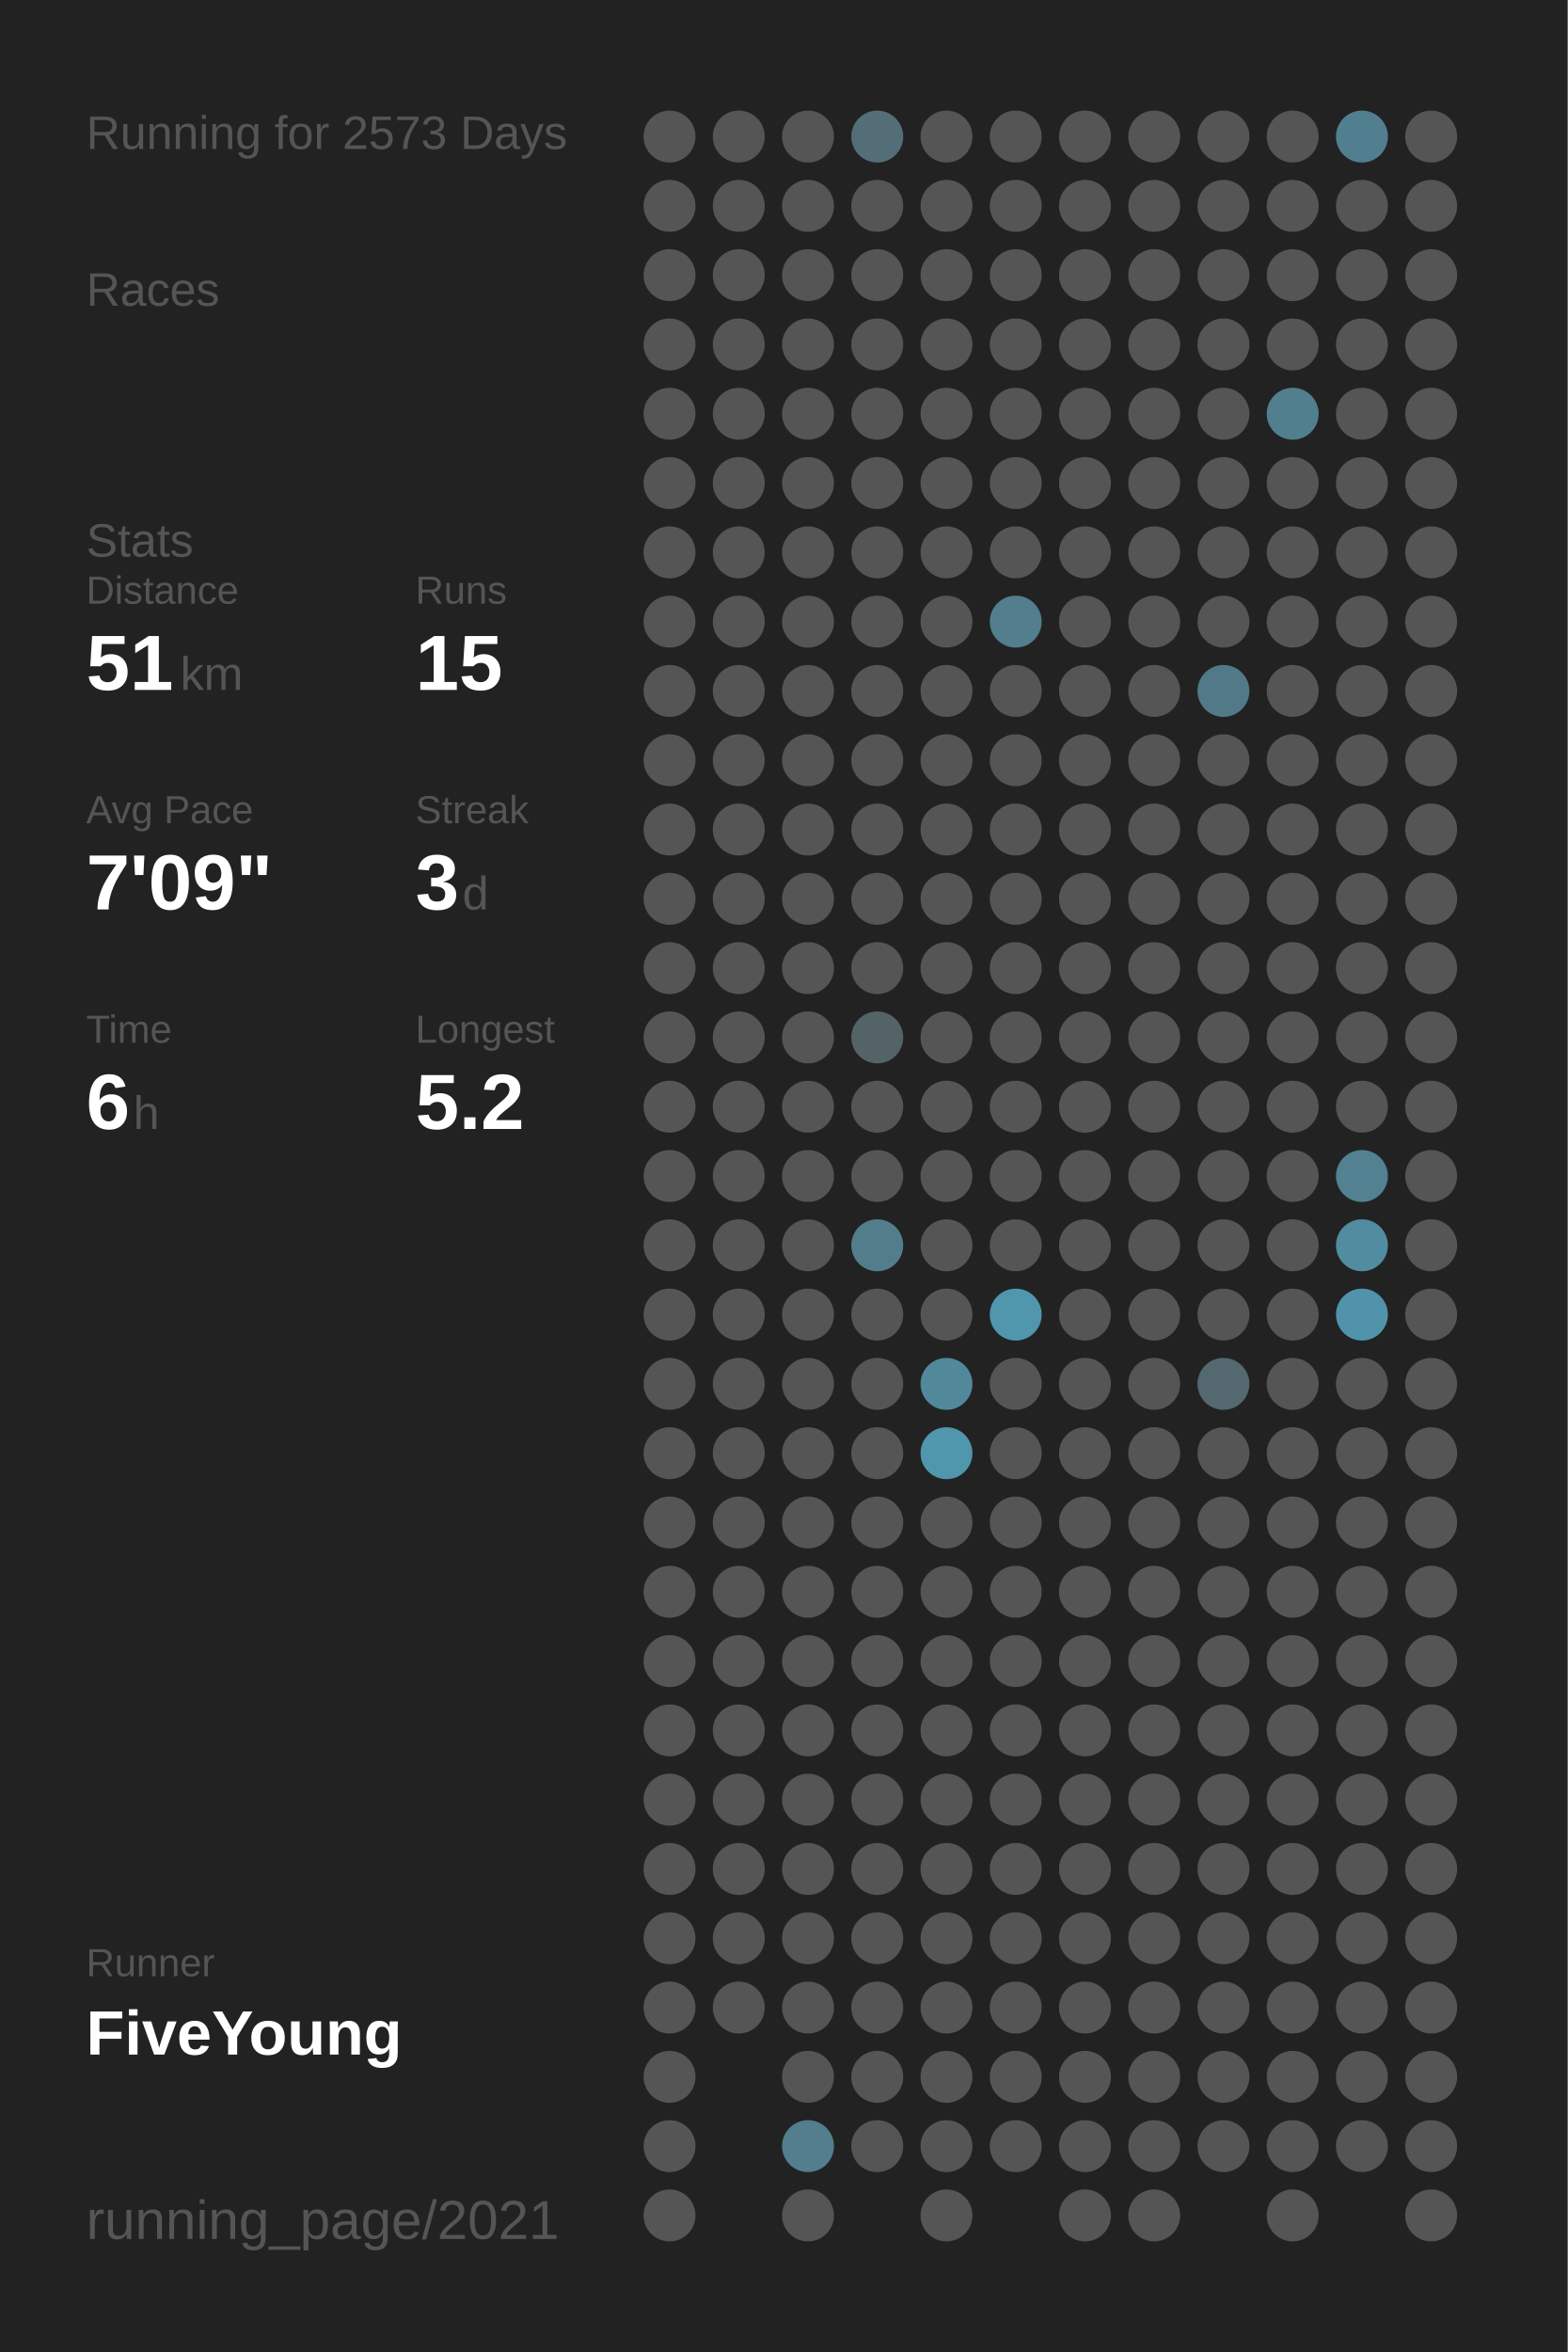
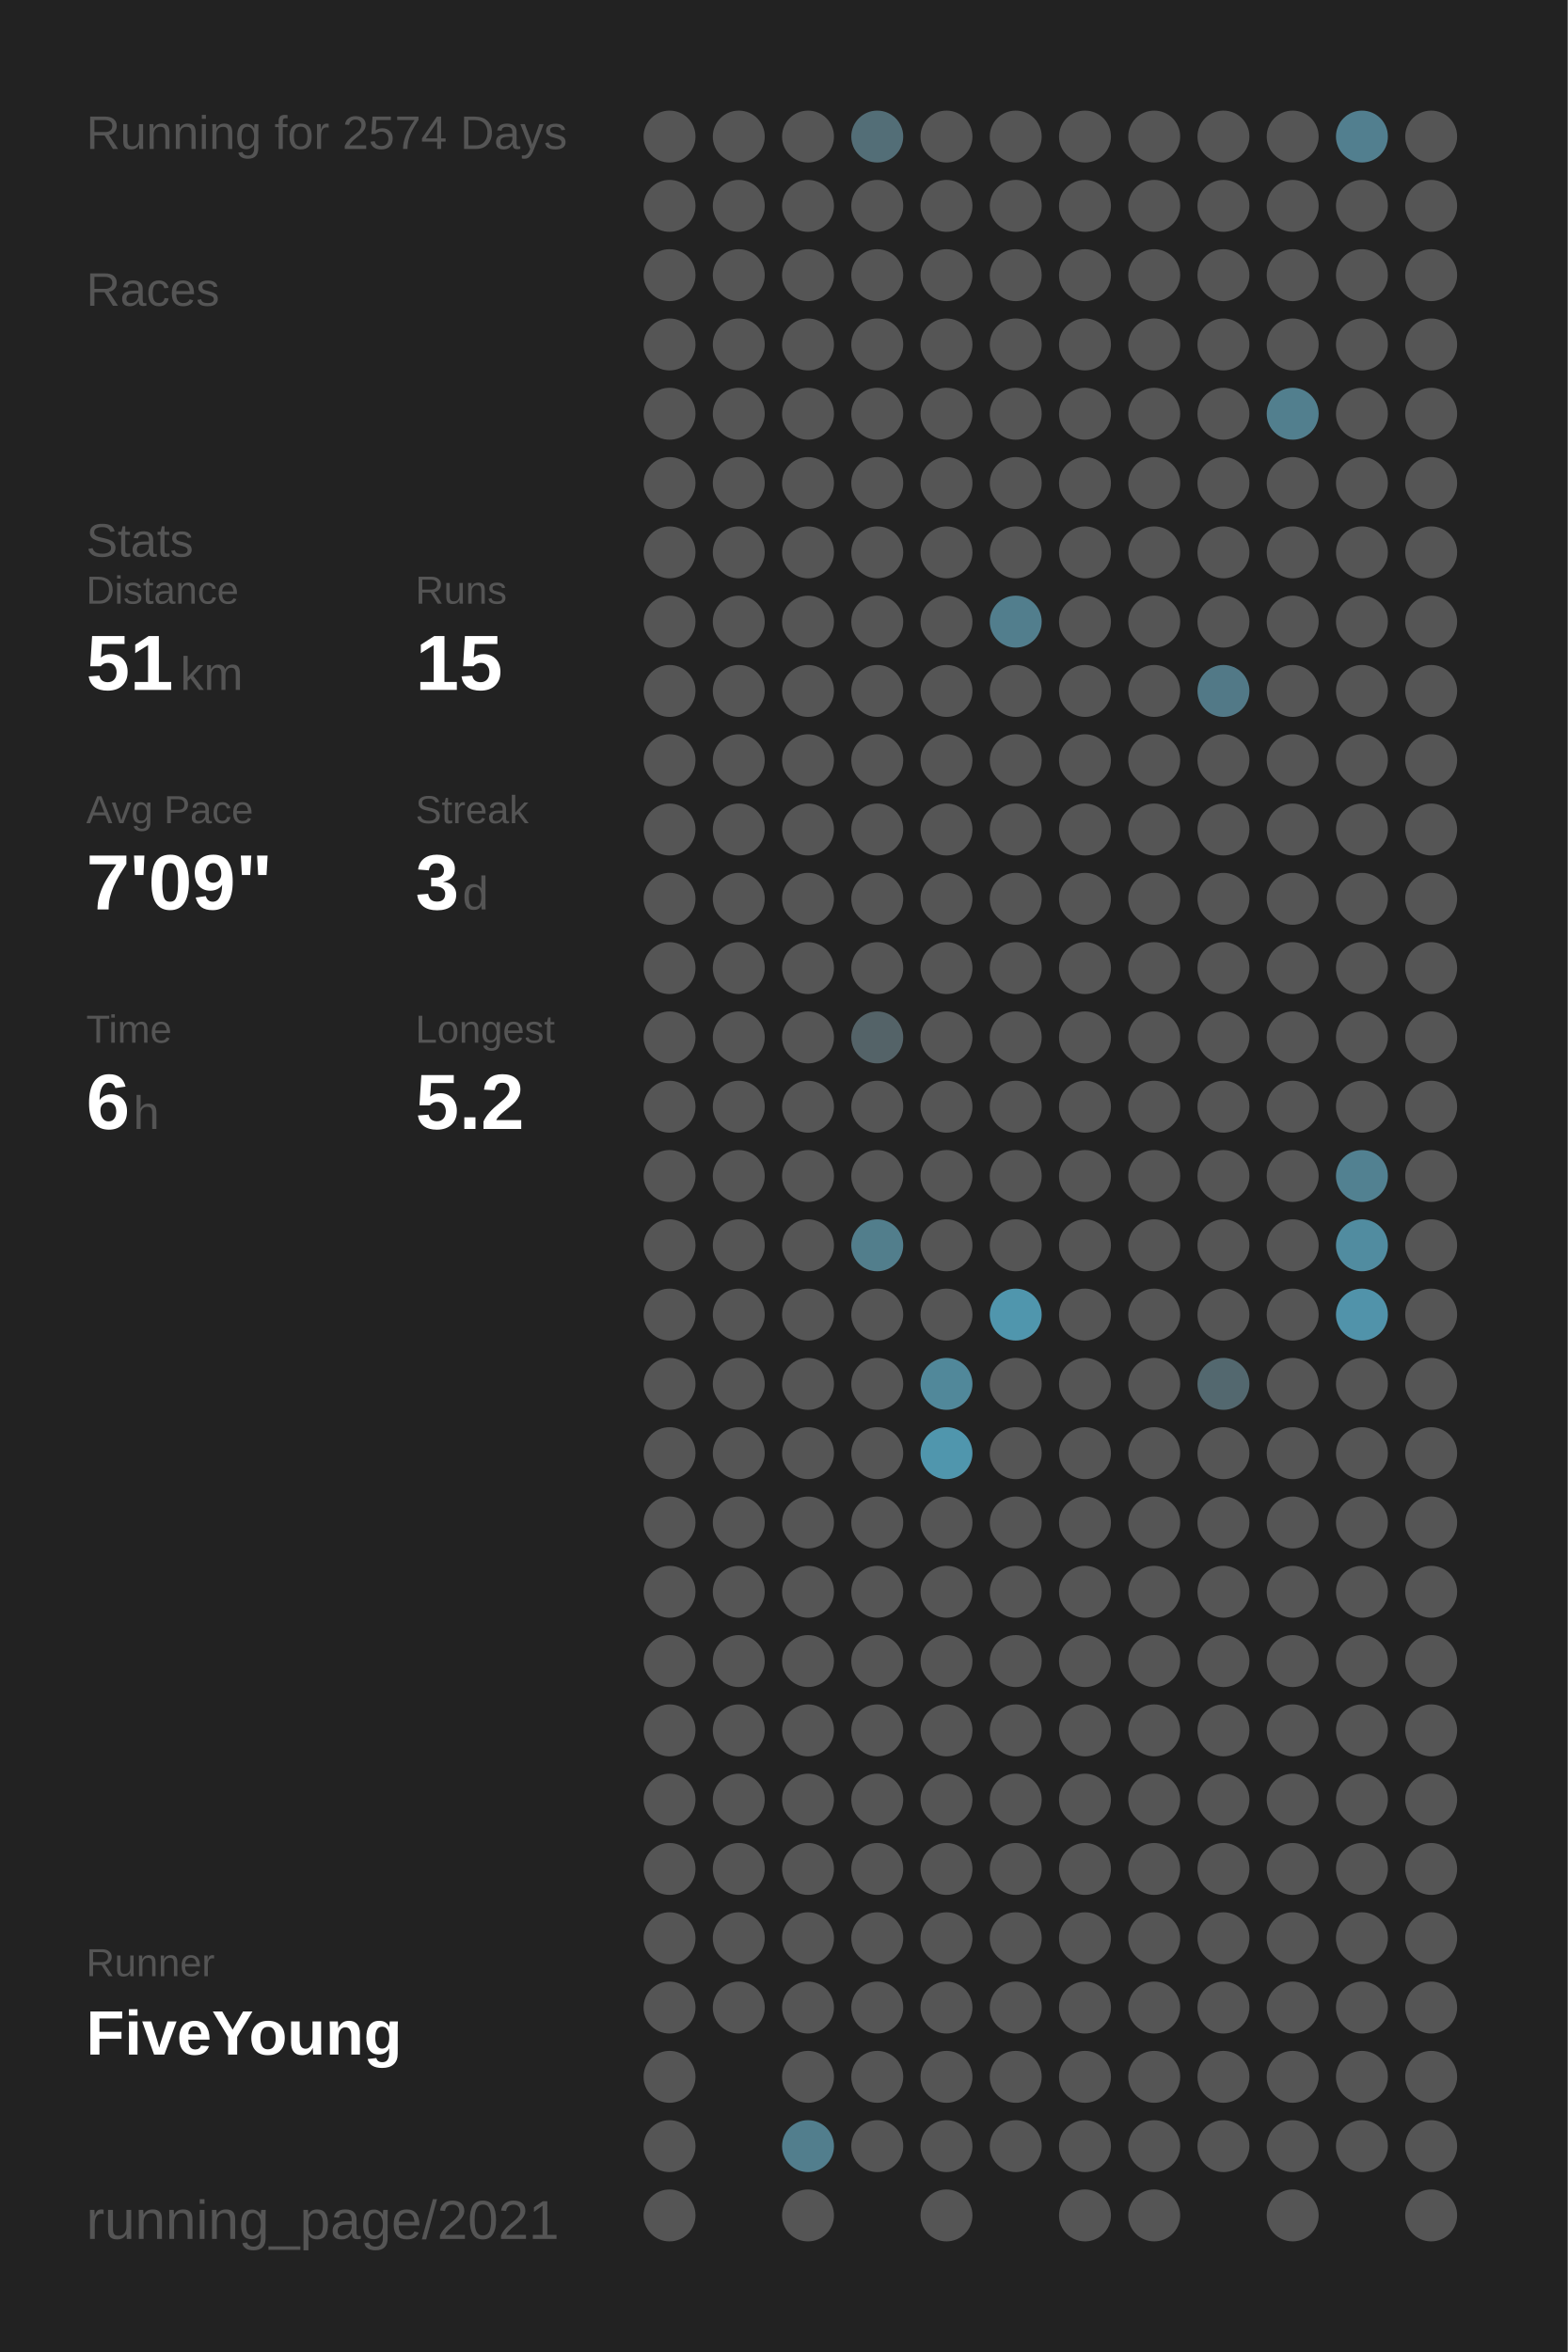
<svg xmlns="http://www.w3.org/2000/svg" baseProfile="full" height="300mm" version="1.1" viewBox="0,0,200,300" width="200mm">
  <defs />
  <rect fill="#222222" height="300" width="200" x="0" y="0" />
-   <text fill="#555555" style="font-size:6px; font-family:Arial;" x="11" y="19">Running for 2573 Days</text>
+   <text fill="#555555" style="font-size:6px; font-family:Arial;" x="11" y="19">Running for 2574 Days</text>
  <text fill="#555555" style="font-size:6px; font-family:Arial;" x="11" y="39">Races</text>
  <text fill="#555555" style="font-size:6px; font-family:Arial;" x="11" y="71">Stats</text>
  <text fill="#555555" style="font-size:5px; font-family:Arial;" x="11" y="77">Distance</text>
  <text fill="#FFFFFF" style="font-size:10px; font-family:Arial; font-weight:bold;" x="11" y="88">51</text>
  <text fill="#555555" style="font-size:6px; font-family:Arial;" x="23" y="88">km</text>
  <text fill="#555555" style="font-size:5px; font-family:Arial;" x="53" y="77">Runs</text>
  <text fill="#FFFFFF" style="font-size:10px; font-family:Arial; font-weight:bold;" x="53" y="88">15</text>
  <text fill="#555555" style="font-size:5px; font-family:Arial;" x="11" y="105">Avg Pace</text>
  <text fill="#FFFFFF" style="font-size:10px; font-family:Arial; font-weight:bold;" x="11" y="116">7'09"</text>
  <text fill="#555555" style="font-size:5px; font-family:Arial;" x="53" y="105">Streak</text>
  <text fill="#FFFFFF" style="font-size:10px; font-family:Arial; font-weight:bold;" x="53" y="116">3</text>
  <text fill="#555555" style="font-size:6px; font-family:Arial;" x="59" y="116">d</text>
  <text fill="#555555" style="font-size:5px; font-family:Arial;" x="11" y="133">Time</text>
  <text fill="#FFFFFF" style="font-size:10px; font-family:Arial; font-weight:bold;" x="11" y="144">6</text>
  <text fill="#555555" style="font-size:6px; font-family:Arial;" x="17" y="144">h</text>
  <text fill="#555555" style="font-size:5px; font-family:Arial;" x="53" y="133">Longest</text>
  <text fill="#FFFFFF" style="font-size:10px; font-family:Arial; font-weight:bold;" x="53" y="144">5.2</text>
  <text fill="#555555" style="font-size:5px; font-family:Arial;" x="11" y="252.065">Runner</text>
  <text fill="#FFFFFF" style="font-size:8px; font-family:Arial; font-weight:bold;" x="11" y="262.065">FiveYoung</text>
  <text fill="#555555" style="font-size:7px; font-family:Arial;" x="11" y="285.581">running_page/2021</text>
  <circle cx="85.417" cy="17.419" fill="#555555" r="3.312" />
  <circle cx="85.417" cy="26.258" fill="#555555" r="3.312" />
  <circle cx="85.417" cy="35.097" fill="#555555" r="3.312" />
  <circle cx="85.417" cy="43.935" fill="#555555" r="3.312" />
  <circle cx="85.417" cy="52.774" fill="#555555" r="3.312" />
  <circle cx="85.417" cy="61.613" fill="#555555" r="3.312" />
  <circle cx="85.417" cy="70.452" fill="#555555" r="3.312" />
  <circle cx="85.417" cy="79.29" fill="#555555" r="3.312" />
  <circle cx="85.417" cy="88.129" fill="#555555" r="3.312" />
  <circle cx="85.417" cy="96.968" fill="#555555" r="3.312" />
  <circle cx="85.417" cy="105.806" fill="#555555" r="3.312" />
  <circle cx="85.417" cy="114.645" fill="#555555" r="3.312" />
  <circle cx="85.417" cy="123.484" fill="#555555" r="3.312" />
  <circle cx="85.417" cy="132.323" fill="#555555" r="3.312" />
  <circle cx="85.417" cy="141.161" fill="#555555" r="3.312" />
  <circle cx="85.417" cy="150" fill="#555555" r="3.312" />
  <circle cx="85.417" cy="158.839" fill="#555555" r="3.312" />
  <circle cx="85.417" cy="167.677" fill="#555555" r="3.312" />
  <circle cx="85.417" cy="176.516" fill="#555555" r="3.312" />
  <circle cx="85.417" cy="185.355" fill="#555555" r="3.312" />
  <circle cx="85.417" cy="194.194" fill="#555555" r="3.312" />
  <circle cx="85.417" cy="203.032" fill="#555555" r="3.312" />
  <circle cx="85.417" cy="211.871" fill="#555555" r="3.312" />
  <circle cx="85.417" cy="220.71" fill="#555555" r="3.312" />
  <circle cx="85.417" cy="229.548" fill="#555555" r="3.312" />
  <circle cx="85.417" cy="238.387" fill="#555555" r="3.312" />
  <circle cx="85.417" cy="247.226" fill="#555555" r="3.312" />
  <circle cx="85.417" cy="256.065" fill="#555555" r="3.312" />
  <circle cx="85.417" cy="264.903" fill="#555555" r="3.312" />
  <circle cx="85.417" cy="273.742" fill="#555555" r="3.312" />
  <circle cx="85.417" cy="282.581" fill="#555555" r="3.312" />
  <circle cx="94.25" cy="17.419" fill="#555555" r="3.312" />
  <circle cx="94.25" cy="26.258" fill="#555555" r="3.312" />
  <circle cx="94.25" cy="35.097" fill="#555555" r="3.312" />
  <circle cx="94.25" cy="43.935" fill="#555555" r="3.312" />
  <circle cx="94.25" cy="52.774" fill="#555555" r="3.312" />
  <circle cx="94.25" cy="61.613" fill="#555555" r="3.312" />
  <circle cx="94.25" cy="70.452" fill="#555555" r="3.312" />
  <circle cx="94.25" cy="79.29" fill="#555555" r="3.312" />
  <circle cx="94.25" cy="88.129" fill="#555555" r="3.312" />
  <circle cx="94.25" cy="96.968" fill="#555555" r="3.312" />
  <circle cx="94.25" cy="105.806" fill="#555555" r="3.312" />
  <circle cx="94.25" cy="114.645" fill="#555555" r="3.312" />
  <circle cx="94.25" cy="123.484" fill="#555555" r="3.312" />
  <circle cx="94.25" cy="132.323" fill="#555555" r="3.312" />
  <circle cx="94.25" cy="141.161" fill="#555555" r="3.312" />
  <circle cx="94.25" cy="150" fill="#555555" r="3.312" />
  <circle cx="94.25" cy="158.839" fill="#555555" r="3.312" />
  <circle cx="94.25" cy="167.677" fill="#555555" r="3.312" />
  <circle cx="94.25" cy="176.516" fill="#555555" r="3.312" />
  <circle cx="94.25" cy="185.355" fill="#555555" r="3.312" />
  <circle cx="94.25" cy="194.194" fill="#555555" r="3.312" />
  <circle cx="94.25" cy="203.032" fill="#555555" r="3.312" />
  <circle cx="94.25" cy="211.871" fill="#555555" r="3.312" />
  <circle cx="94.25" cy="220.71" fill="#555555" r="3.312" />
  <circle cx="94.25" cy="229.548" fill="#555555" r="3.312" />
  <circle cx="94.25" cy="238.387" fill="#555555" r="3.312" />
  <circle cx="94.25" cy="247.226" fill="#555555" r="3.312" />
  <circle cx="94.25" cy="256.065" fill="#555555" r="3.312" />
  <circle cx="103.083" cy="17.419" fill="#555555" r="3.312" />
  <circle cx="103.083" cy="26.258" fill="#555555" r="3.312" />
  <circle cx="103.083" cy="35.097" fill="#555555" r="3.312" />
  <circle cx="103.083" cy="43.935" fill="#555555" r="3.312" />
  <circle cx="103.083" cy="52.774" fill="#555555" r="3.312" />
  <circle cx="103.083" cy="61.613" fill="#555555" r="3.312" />
  <circle cx="103.083" cy="70.452" fill="#555555" r="3.312" />
  <circle cx="103.083" cy="79.29" fill="#555555" r="3.312" />
  <circle cx="103.083" cy="88.129" fill="#555555" r="3.312" />
  <circle cx="103.083" cy="96.968" fill="#555555" r="3.312" />
  <circle cx="103.083" cy="105.806" fill="#555555" r="3.312" />
  <circle cx="103.083" cy="114.645" fill="#555555" r="3.312" />
  <circle cx="103.083" cy="123.484" fill="#555555" r="3.312" />
  <circle cx="103.083" cy="132.323" fill="#555555" r="3.312" />
  <circle cx="103.083" cy="141.161" fill="#555555" r="3.312" />
  <circle cx="103.083" cy="150" fill="#555555" r="3.312" />
  <circle cx="103.083" cy="158.839" fill="#555555" r="3.312" />
  <circle cx="103.083" cy="167.677" fill="#555555" r="3.312" />
  <circle cx="103.083" cy="176.516" fill="#555555" r="3.312" />
  <circle cx="103.083" cy="185.355" fill="#555555" r="3.312" />
  <circle cx="103.083" cy="194.194" fill="#555555" r="3.312" />
  <circle cx="103.083" cy="203.032" fill="#555555" r="3.312" />
  <circle cx="103.083" cy="211.871" fill="#555555" r="3.312" />
  <circle cx="103.083" cy="220.71" fill="#555555" r="3.312" />
  <circle cx="103.083" cy="229.548" fill="#555555" r="3.312" />
  <circle cx="103.083" cy="238.387" fill="#555555" r="3.312" />
  <circle cx="103.083" cy="247.226" fill="#555555" r="3.312" />
  <circle cx="103.083" cy="256.065" fill="#555555" r="3.312" />
  <circle cx="103.083" cy="264.903" fill="#555555" r="3.312" />
  <circle cx="103.083" cy="273.742" fill="#527e8d" r="3.312" />
  <circle cx="103.083" cy="282.581" fill="#555555" r="3.312" />
  <circle cx="111.917" cy="17.419" fill="#536e77" r="3.312" />
  <circle cx="111.917" cy="26.258" fill="#555555" r="3.312" />
  <circle cx="111.917" cy="35.097" fill="#555555" r="3.312" />
  <circle cx="111.917" cy="43.935" fill="#555555" r="3.312" />
  <circle cx="111.917" cy="52.774" fill="#555555" r="3.312" />
  <circle cx="111.917" cy="61.613" fill="#555555" r="3.312" />
  <circle cx="111.917" cy="70.452" fill="#555555" r="3.312" />
  <circle cx="111.917" cy="79.29" fill="#555555" r="3.312" />
  <circle cx="111.917" cy="88.129" fill="#555555" r="3.312" />
  <circle cx="111.917" cy="96.968" fill="#555555" r="3.312" />
  <circle cx="111.917" cy="105.806" fill="#555555" r="3.312" />
  <circle cx="111.917" cy="114.645" fill="#555555" r="3.312" />
  <circle cx="111.917" cy="123.484" fill="#555555" r="3.312" />
  <circle cx="111.917" cy="132.323" fill="#546368" r="3.312" />
  <circle cx="111.917" cy="141.161" fill="#555555" r="3.312" />
  <circle cx="111.917" cy="150" fill="#555555" r="3.312" />
  <circle cx="111.917" cy="158.839" fill="#527e8c" r="3.312" />
  <circle cx="111.917" cy="167.677" fill="#555555" r="3.312" />
  <circle cx="111.917" cy="176.516" fill="#555555" r="3.312" />
  <circle cx="111.917" cy="185.355" fill="#555555" r="3.312" />
  <circle cx="111.917" cy="194.194" fill="#555555" r="3.312" />
  <circle cx="111.917" cy="203.032" fill="#555555" r="3.312" />
  <circle cx="111.917" cy="211.871" fill="#555555" r="3.312" />
  <circle cx="111.917" cy="220.71" fill="#555555" r="3.312" />
  <circle cx="111.917" cy="229.548" fill="#555555" r="3.312" />
  <circle cx="111.917" cy="238.387" fill="#555555" r="3.312" />
  <circle cx="111.917" cy="247.226" fill="#555555" r="3.312" />
  <circle cx="111.917" cy="256.065" fill="#555555" r="3.312" />
  <circle cx="111.917" cy="264.903" fill="#555555" r="3.312" />
  <circle cx="111.917" cy="273.742" fill="#555555" r="3.312" />
  <circle cx="120.75" cy="17.419" fill="#555555" r="3.312" />
  <circle cx="120.75" cy="26.258" fill="#555555" r="3.312" />
  <circle cx="120.75" cy="35.097" fill="#555555" r="3.312" />
  <circle cx="120.75" cy="43.935" fill="#555555" r="3.312" />
  <circle cx="120.75" cy="52.774" fill="#555555" r="3.312" />
  <circle cx="120.75" cy="61.613" fill="#555555" r="3.312" />
  <circle cx="120.75" cy="70.452" fill="#555555" r="3.312" />
  <circle cx="120.75" cy="79.29" fill="#555555" r="3.312" />
  <circle cx="120.75" cy="88.129" fill="#555555" r="3.312" />
  <circle cx="120.75" cy="96.968" fill="#555555" r="3.312" />
  <circle cx="120.75" cy="105.806" fill="#555555" r="3.312" />
  <circle cx="120.75" cy="114.645" fill="#555555" r="3.312" />
  <circle cx="120.75" cy="123.484" fill="#555555" r="3.312" />
  <circle cx="120.75" cy="132.323" fill="#555555" r="3.312" />
  <circle cx="120.75" cy="141.161" fill="#555555" r="3.312" />
  <circle cx="120.75" cy="150" fill="#555555" r="3.312" />
  <circle cx="120.75" cy="158.839" fill="#555555" r="3.312" />
  <circle cx="120.75" cy="167.677" fill="#555555" r="3.312" />
  <circle cx="120.75" cy="176.516" fill="#51889a" r="3.312" />
  <circle cx="120.75" cy="185.355" fill="#5096ad" r="3.312" />
  <circle cx="120.75" cy="194.194" fill="#555555" r="3.312" />
  <circle cx="120.75" cy="203.032" fill="#555555" r="3.312" />
  <circle cx="120.75" cy="211.871" fill="#555555" r="3.312" />
  <circle cx="120.75" cy="220.71" fill="#555555" r="3.312" />
  <circle cx="120.75" cy="229.548" fill="#555555" r="3.312" />
  <circle cx="120.75" cy="238.387" fill="#555555" r="3.312" />
  <circle cx="120.75" cy="247.226" fill="#555555" r="3.312" />
  <circle cx="120.75" cy="256.065" fill="#555555" r="3.312" />
  <circle cx="120.75" cy="264.903" fill="#555555" r="3.312" />
  <circle cx="120.75" cy="273.742" fill="#555555" r="3.312" />
  <circle cx="120.75" cy="282.581" fill="#555555" r="3.312" />
  <circle cx="129.583" cy="17.419" fill="#555555" r="3.312" />
  <circle cx="129.583" cy="26.258" fill="#555555" r="3.312" />
  <circle cx="129.583" cy="35.097" fill="#555555" r="3.312" />
  <circle cx="129.583" cy="43.935" fill="#555555" r="3.312" />
  <circle cx="129.583" cy="52.774" fill="#555555" r="3.312" />
  <circle cx="129.583" cy="61.613" fill="#555555" r="3.312" />
  <circle cx="129.583" cy="70.452" fill="#555555" r="3.312" />
  <circle cx="129.583" cy="79.29" fill="#527e8d" r="3.312" />
  <circle cx="129.583" cy="88.129" fill="#555555" r="3.312" />
  <circle cx="129.583" cy="96.968" fill="#555555" r="3.312" />
  <circle cx="129.583" cy="105.806" fill="#555555" r="3.312" />
  <circle cx="129.583" cy="114.645" fill="#555555" r="3.312" />
  <circle cx="129.583" cy="123.484" fill="#555555" r="3.312" />
  <circle cx="129.583" cy="132.323" fill="#555555" r="3.312" />
  <circle cx="129.583" cy="141.161" fill="#555555" r="3.312" />
  <circle cx="129.583" cy="150" fill="#555555" r="3.312" />
  <circle cx="129.583" cy="158.839" fill="#555555" r="3.312" />
  <circle cx="129.583" cy="167.677" fill="#5096ad" r="3.312" />
  <circle cx="129.583" cy="176.516" fill="#555555" r="3.312" />
  <circle cx="129.583" cy="185.355" fill="#555555" r="3.312" />
  <circle cx="129.583" cy="194.194" fill="#555555" r="3.312" />
  <circle cx="129.583" cy="203.032" fill="#555555" r="3.312" />
  <circle cx="129.583" cy="211.871" fill="#555555" r="3.312" />
  <circle cx="129.583" cy="220.71" fill="#555555" r="3.312" />
  <circle cx="129.583" cy="229.548" fill="#555555" r="3.312" />
  <circle cx="129.583" cy="238.387" fill="#555555" r="3.312" />
  <circle cx="129.583" cy="247.226" fill="#555555" r="3.312" />
  <circle cx="129.583" cy="256.065" fill="#555555" r="3.312" />
  <circle cx="129.583" cy="264.903" fill="#555555" r="3.312" />
  <circle cx="129.583" cy="273.742" fill="#555555" r="3.312" />
  <circle cx="138.417" cy="17.419" fill="#555555" r="3.312" />
  <circle cx="138.417" cy="26.258" fill="#555555" r="3.312" />
  <circle cx="138.417" cy="35.097" fill="#555555" r="3.312" />
  <circle cx="138.417" cy="43.935" fill="#555555" r="3.312" />
  <circle cx="138.417" cy="52.774" fill="#555555" r="3.312" />
  <circle cx="138.417" cy="61.613" fill="#555555" r="3.312" />
  <circle cx="138.417" cy="70.452" fill="#555555" r="3.312" />
  <circle cx="138.417" cy="79.29" fill="#555555" r="3.312" />
  <circle cx="138.417" cy="88.129" fill="#555555" r="3.312" />
  <circle cx="138.417" cy="96.968" fill="#555555" r="3.312" />
  <circle cx="138.417" cy="105.806" fill="#555555" r="3.312" />
  <circle cx="138.417" cy="114.645" fill="#555555" r="3.312" />
  <circle cx="138.417" cy="123.484" fill="#555555" r="3.312" />
  <circle cx="138.417" cy="132.323" fill="#555555" r="3.312" />
  <circle cx="138.417" cy="141.161" fill="#555555" r="3.312" />
  <circle cx="138.417" cy="150" fill="#555555" r="3.312" />
  <circle cx="138.417" cy="158.839" fill="#555555" r="3.312" />
  <circle cx="138.417" cy="167.677" fill="#555555" r="3.312" />
  <circle cx="138.417" cy="176.516" fill="#555555" r="3.312" />
  <circle cx="138.417" cy="185.355" fill="#555555" r="3.312" />
  <circle cx="138.417" cy="194.194" fill="#555555" r="3.312" />
  <circle cx="138.417" cy="203.032" fill="#555555" r="3.312" />
  <circle cx="138.417" cy="211.871" fill="#555555" r="3.312" />
  <circle cx="138.417" cy="220.71" fill="#555555" r="3.312" />
  <circle cx="138.417" cy="229.548" fill="#555555" r="3.312" />
  <circle cx="138.417" cy="238.387" fill="#555555" r="3.312" />
  <circle cx="138.417" cy="247.226" fill="#555555" r="3.312" />
  <circle cx="138.417" cy="256.065" fill="#555555" r="3.312" />
  <circle cx="138.417" cy="264.903" fill="#555555" r="3.312" />
  <circle cx="138.417" cy="273.742" fill="#555555" r="3.312" />
  <circle cx="138.417" cy="282.581" fill="#555555" r="3.312" />
  <circle cx="147.25" cy="17.419" fill="#555555" r="3.312" />
  <circle cx="147.25" cy="26.258" fill="#555555" r="3.312" />
  <circle cx="147.25" cy="35.097" fill="#555555" r="3.312" />
  <circle cx="147.25" cy="43.935" fill="#555555" r="3.312" />
  <circle cx="147.25" cy="52.774" fill="#555555" r="3.312" />
  <circle cx="147.25" cy="61.613" fill="#555555" r="3.312" />
  <circle cx="147.25" cy="70.452" fill="#555555" r="3.312" />
  <circle cx="147.25" cy="79.29" fill="#555555" r="3.312" />
  <circle cx="147.25" cy="88.129" fill="#555555" r="3.312" />
  <circle cx="147.25" cy="96.968" fill="#555555" r="3.312" />
  <circle cx="147.25" cy="105.806" fill="#555555" r="3.312" />
  <circle cx="147.25" cy="114.645" fill="#555555" r="3.312" />
  <circle cx="147.25" cy="123.484" fill="#555555" r="3.312" />
  <circle cx="147.25" cy="132.323" fill="#555555" r="3.312" />
  <circle cx="147.25" cy="141.161" fill="#555555" r="3.312" />
  <circle cx="147.25" cy="150" fill="#555555" r="3.312" />
  <circle cx="147.25" cy="158.839" fill="#555555" r="3.312" />
  <circle cx="147.25" cy="167.677" fill="#555555" r="3.312" />
  <circle cx="147.25" cy="176.516" fill="#555555" r="3.312" />
  <circle cx="147.25" cy="185.355" fill="#555555" r="3.312" />
  <circle cx="147.25" cy="194.194" fill="#555555" r="3.312" />
  <circle cx="147.25" cy="203.032" fill="#555555" r="3.312" />
  <circle cx="147.25" cy="211.871" fill="#555555" r="3.312" />
  <circle cx="147.25" cy="220.71" fill="#555555" r="3.312" />
  <circle cx="147.25" cy="229.548" fill="#555555" r="3.312" />
  <circle cx="147.25" cy="238.387" fill="#555555" r="3.312" />
  <circle cx="147.25" cy="247.226" fill="#555555" r="3.312" />
  <circle cx="147.25" cy="256.065" fill="#555555" r="3.312" />
  <circle cx="147.25" cy="264.903" fill="#555555" r="3.312" />
  <circle cx="147.25" cy="273.742" fill="#555555" r="3.312" />
  <circle cx="147.25" cy="282.581" fill="#555555" r="3.312" />
  <circle cx="156.083" cy="17.419" fill="#555555" r="3.312" />
  <circle cx="156.083" cy="26.258" fill="#555555" r="3.312" />
  <circle cx="156.083" cy="35.097" fill="#555555" r="3.312" />
  <circle cx="156.083" cy="43.935" fill="#555555" r="3.312" />
  <circle cx="156.083" cy="52.774" fill="#555555" r="3.312" />
  <circle cx="156.083" cy="61.613" fill="#555555" r="3.312" />
  <circle cx="156.083" cy="70.452" fill="#555555" r="3.312" />
  <circle cx="156.083" cy="79.29" fill="#555555" r="3.312" />
  <circle cx="156.083" cy="88.129" fill="#527987" r="3.312" />
  <circle cx="156.083" cy="96.968" fill="#555555" r="3.312" />
  <circle cx="156.083" cy="105.806" fill="#555555" r="3.312" />
  <circle cx="156.083" cy="114.645" fill="#555555" r="3.312" />
  <circle cx="156.083" cy="123.484" fill="#555555" r="3.312" />
  <circle cx="156.083" cy="132.323" fill="#555555" r="3.312" />
  <circle cx="156.083" cy="141.161" fill="#555555" r="3.312" />
  <circle cx="156.083" cy="150" fill="#555555" r="3.312" />
  <circle cx="156.083" cy="158.839" fill="#555555" r="3.312" />
  <circle cx="156.083" cy="167.677" fill="#555555" r="3.312" />
  <circle cx="156.083" cy="176.516" fill="#53686f" r="3.312" />
  <circle cx="156.083" cy="185.355" fill="#555555" r="3.312" />
  <circle cx="156.083" cy="194.194" fill="#555555" r="3.312" />
  <circle cx="156.083" cy="203.032" fill="#555555" r="3.312" />
  <circle cx="156.083" cy="211.871" fill="#555555" r="3.312" />
  <circle cx="156.083" cy="220.71" fill="#555555" r="3.312" />
  <circle cx="156.083" cy="229.548" fill="#555555" r="3.312" />
  <circle cx="156.083" cy="238.387" fill="#555555" r="3.312" />
  <circle cx="156.083" cy="247.226" fill="#555555" r="3.312" />
  <circle cx="156.083" cy="256.065" fill="#555555" r="3.312" />
  <circle cx="156.083" cy="264.903" fill="#555555" r="3.312" />
  <circle cx="156.083" cy="273.742" fill="#555555" r="3.312" />
  <circle cx="164.917" cy="17.419" fill="#555555" r="3.312" />
  <circle cx="164.917" cy="26.258" fill="#555555" r="3.312" />
  <circle cx="164.917" cy="35.097" fill="#555555" r="3.312" />
  <circle cx="164.917" cy="43.935" fill="#555555" r="3.312" />
  <circle cx="164.917" cy="52.774" fill="#527f8e" r="3.312" />
  <circle cx="164.917" cy="61.613" fill="#555555" r="3.312" />
  <circle cx="164.917" cy="70.452" fill="#555555" r="3.312" />
  <circle cx="164.917" cy="79.29" fill="#555555" r="3.312" />
  <circle cx="164.917" cy="88.129" fill="#555555" r="3.312" />
  <circle cx="164.917" cy="96.968" fill="#555555" r="3.312" />
  <circle cx="164.917" cy="105.806" fill="#555555" r="3.312" />
  <circle cx="164.917" cy="114.645" fill="#555555" r="3.312" />
  <circle cx="164.917" cy="123.484" fill="#555555" r="3.312" />
  <circle cx="164.917" cy="132.323" fill="#555555" r="3.312" />
  <circle cx="164.917" cy="141.161" fill="#555555" r="3.312" />
  <circle cx="164.917" cy="150" fill="#555555" r="3.312" />
  <circle cx="164.917" cy="158.839" fill="#555555" r="3.312" />
  <circle cx="164.917" cy="167.677" fill="#555555" r="3.312" />
  <circle cx="164.917" cy="176.516" fill="#555555" r="3.312" />
  <circle cx="164.917" cy="185.355" fill="#555555" r="3.312" />
  <circle cx="164.917" cy="194.194" fill="#555555" r="3.312" />
  <circle cx="164.917" cy="203.032" fill="#555555" r="3.312" />
  <circle cx="164.917" cy="211.871" fill="#555555" r="3.312" />
  <circle cx="164.917" cy="220.71" fill="#555555" r="3.312" />
  <circle cx="164.917" cy="229.548" fill="#555555" r="3.312" />
  <circle cx="164.917" cy="238.387" fill="#555555" r="3.312" />
  <circle cx="164.917" cy="247.226" fill="#555555" r="3.312" />
  <circle cx="164.917" cy="256.065" fill="#555555" r="3.312" />
  <circle cx="164.917" cy="264.903" fill="#555555" r="3.312" />
  <circle cx="164.917" cy="273.742" fill="#555555" r="3.312" />
  <circle cx="164.917" cy="282.581" fill="#555555" r="3.312" />
  <circle cx="173.75" cy="17.419" fill="#527f8f" r="3.312" />
  <circle cx="173.75" cy="26.258" fill="#555555" r="3.312" />
  <circle cx="173.75" cy="35.097" fill="#555555" r="3.312" />
  <circle cx="173.75" cy="43.935" fill="#555555" r="3.312" />
  <circle cx="173.75" cy="52.774" fill="#555555" r="3.312" />
  <circle cx="173.75" cy="61.613" fill="#555555" r="3.312" />
  <circle cx="173.75" cy="70.452" fill="#555555" r="3.312" />
  <circle cx="173.75" cy="79.29" fill="#555555" r="3.312" />
  <circle cx="173.75" cy="88.129" fill="#555555" r="3.312" />
  <circle cx="173.75" cy="96.968" fill="#555555" r="3.312" />
  <circle cx="173.75" cy="105.806" fill="#555555" r="3.312" />
  <circle cx="173.75" cy="114.645" fill="#555555" r="3.312" />
  <circle cx="173.75" cy="123.484" fill="#555555" r="3.312" />
  <circle cx="173.75" cy="132.323" fill="#555555" r="3.312" />
  <circle cx="173.75" cy="141.161" fill="#555555" r="3.312" />
  <circle cx="173.75" cy="150" fill="#528191" r="3.312" />
  <circle cx="173.75" cy="158.839" fill="#518ca0" r="3.312" />
  <circle cx="173.75" cy="167.677" fill="#5193aa" r="3.312" />
  <circle cx="173.75" cy="176.516" fill="#555555" r="3.312" />
  <circle cx="173.75" cy="185.355" fill="#555555" r="3.312" />
  <circle cx="173.75" cy="194.194" fill="#555555" r="3.312" />
  <circle cx="173.75" cy="203.032" fill="#555555" r="3.312" />
  <circle cx="173.75" cy="211.871" fill="#555555" r="3.312" />
  <circle cx="173.75" cy="220.71" fill="#555555" r="3.312" />
  <circle cx="173.75" cy="229.548" fill="#555555" r="3.312" />
  <circle cx="173.75" cy="238.387" fill="#555555" r="3.312" />
  <circle cx="173.75" cy="247.226" fill="#555555" r="3.312" />
  <circle cx="173.75" cy="256.065" fill="#555555" r="3.312" />
  <circle cx="173.75" cy="264.903" fill="#555555" r="3.312" />
  <circle cx="173.75" cy="273.742" fill="#555555" r="3.312" />
  <circle cx="182.583" cy="17.419" fill="#555555" r="3.312" />
  <circle cx="182.583" cy="26.258" fill="#555555" r="3.312" />
  <circle cx="182.583" cy="35.097" fill="#555555" r="3.312" />
  <circle cx="182.583" cy="43.935" fill="#555555" r="3.312" />
  <circle cx="182.583" cy="52.774" fill="#555555" r="3.312" />
  <circle cx="182.583" cy="61.613" fill="#555555" r="3.312" />
  <circle cx="182.583" cy="70.452" fill="#555555" r="3.312" />
  <circle cx="182.583" cy="79.29" fill="#555555" r="3.312" />
  <circle cx="182.583" cy="88.129" fill="#555555" r="3.312" />
  <circle cx="182.583" cy="96.968" fill="#555555" r="3.312" />
  <circle cx="182.583" cy="105.806" fill="#555555" r="3.312" />
  <circle cx="182.583" cy="114.645" fill="#555555" r="3.312" />
  <circle cx="182.583" cy="123.484" fill="#555555" r="3.312" />
  <circle cx="182.583" cy="132.323" fill="#555555" r="3.312" />
  <circle cx="182.583" cy="141.161" fill="#555555" r="3.312" />
  <circle cx="182.583" cy="150" fill="#555555" r="3.312" />
  <circle cx="182.583" cy="158.839" fill="#555555" r="3.312" />
  <circle cx="182.583" cy="167.677" fill="#555555" r="3.312" />
  <circle cx="182.583" cy="176.516" fill="#555555" r="3.312" />
  <circle cx="182.583" cy="185.355" fill="#555555" r="3.312" />
  <circle cx="182.583" cy="194.194" fill="#555555" r="3.312" />
  <circle cx="182.583" cy="203.032" fill="#555555" r="3.312" />
  <circle cx="182.583" cy="211.871" fill="#555555" r="3.312" />
  <circle cx="182.583" cy="220.71" fill="#555555" r="3.312" />
  <circle cx="182.583" cy="229.548" fill="#555555" r="3.312" />
  <circle cx="182.583" cy="238.387" fill="#555555" r="3.312" />
  <circle cx="182.583" cy="247.226" fill="#555555" r="3.312" />
  <circle cx="182.583" cy="256.065" fill="#555555" r="3.312" />
  <circle cx="182.583" cy="264.903" fill="#555555" r="3.312" />
  <circle cx="182.583" cy="273.742" fill="#555555" r="3.312" />
  <circle cx="182.583" cy="282.581" fill="#555555" r="3.312" />
</svg>
